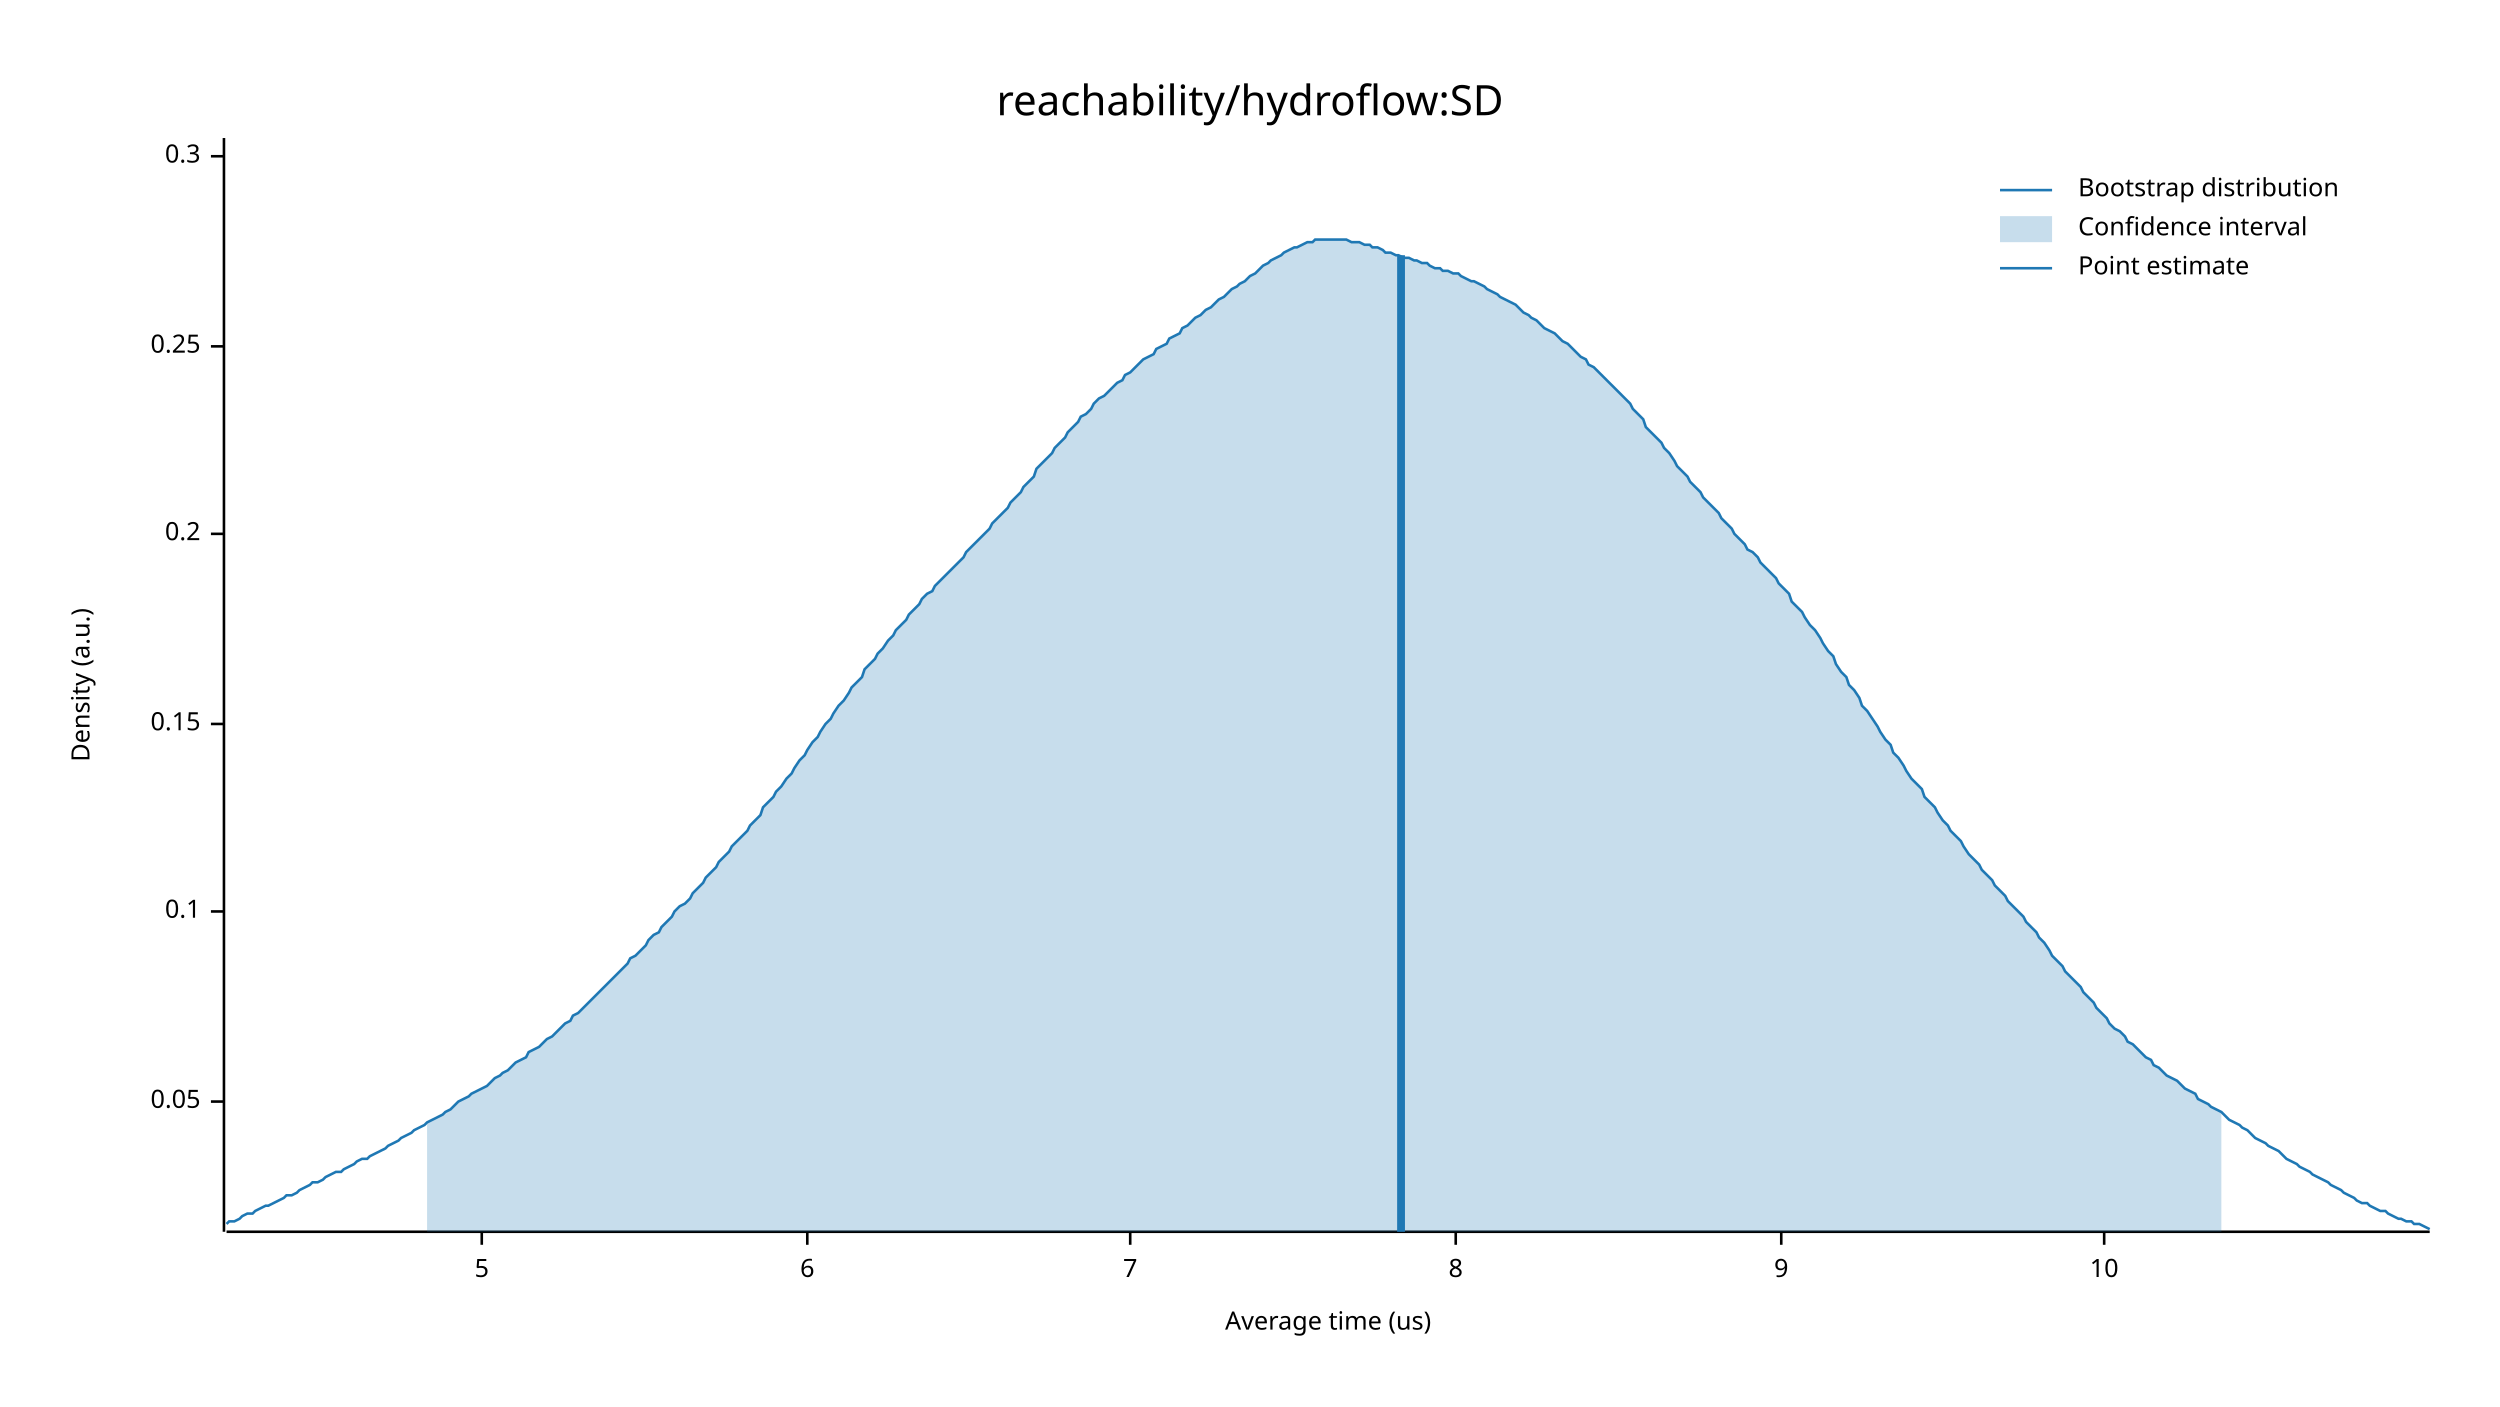
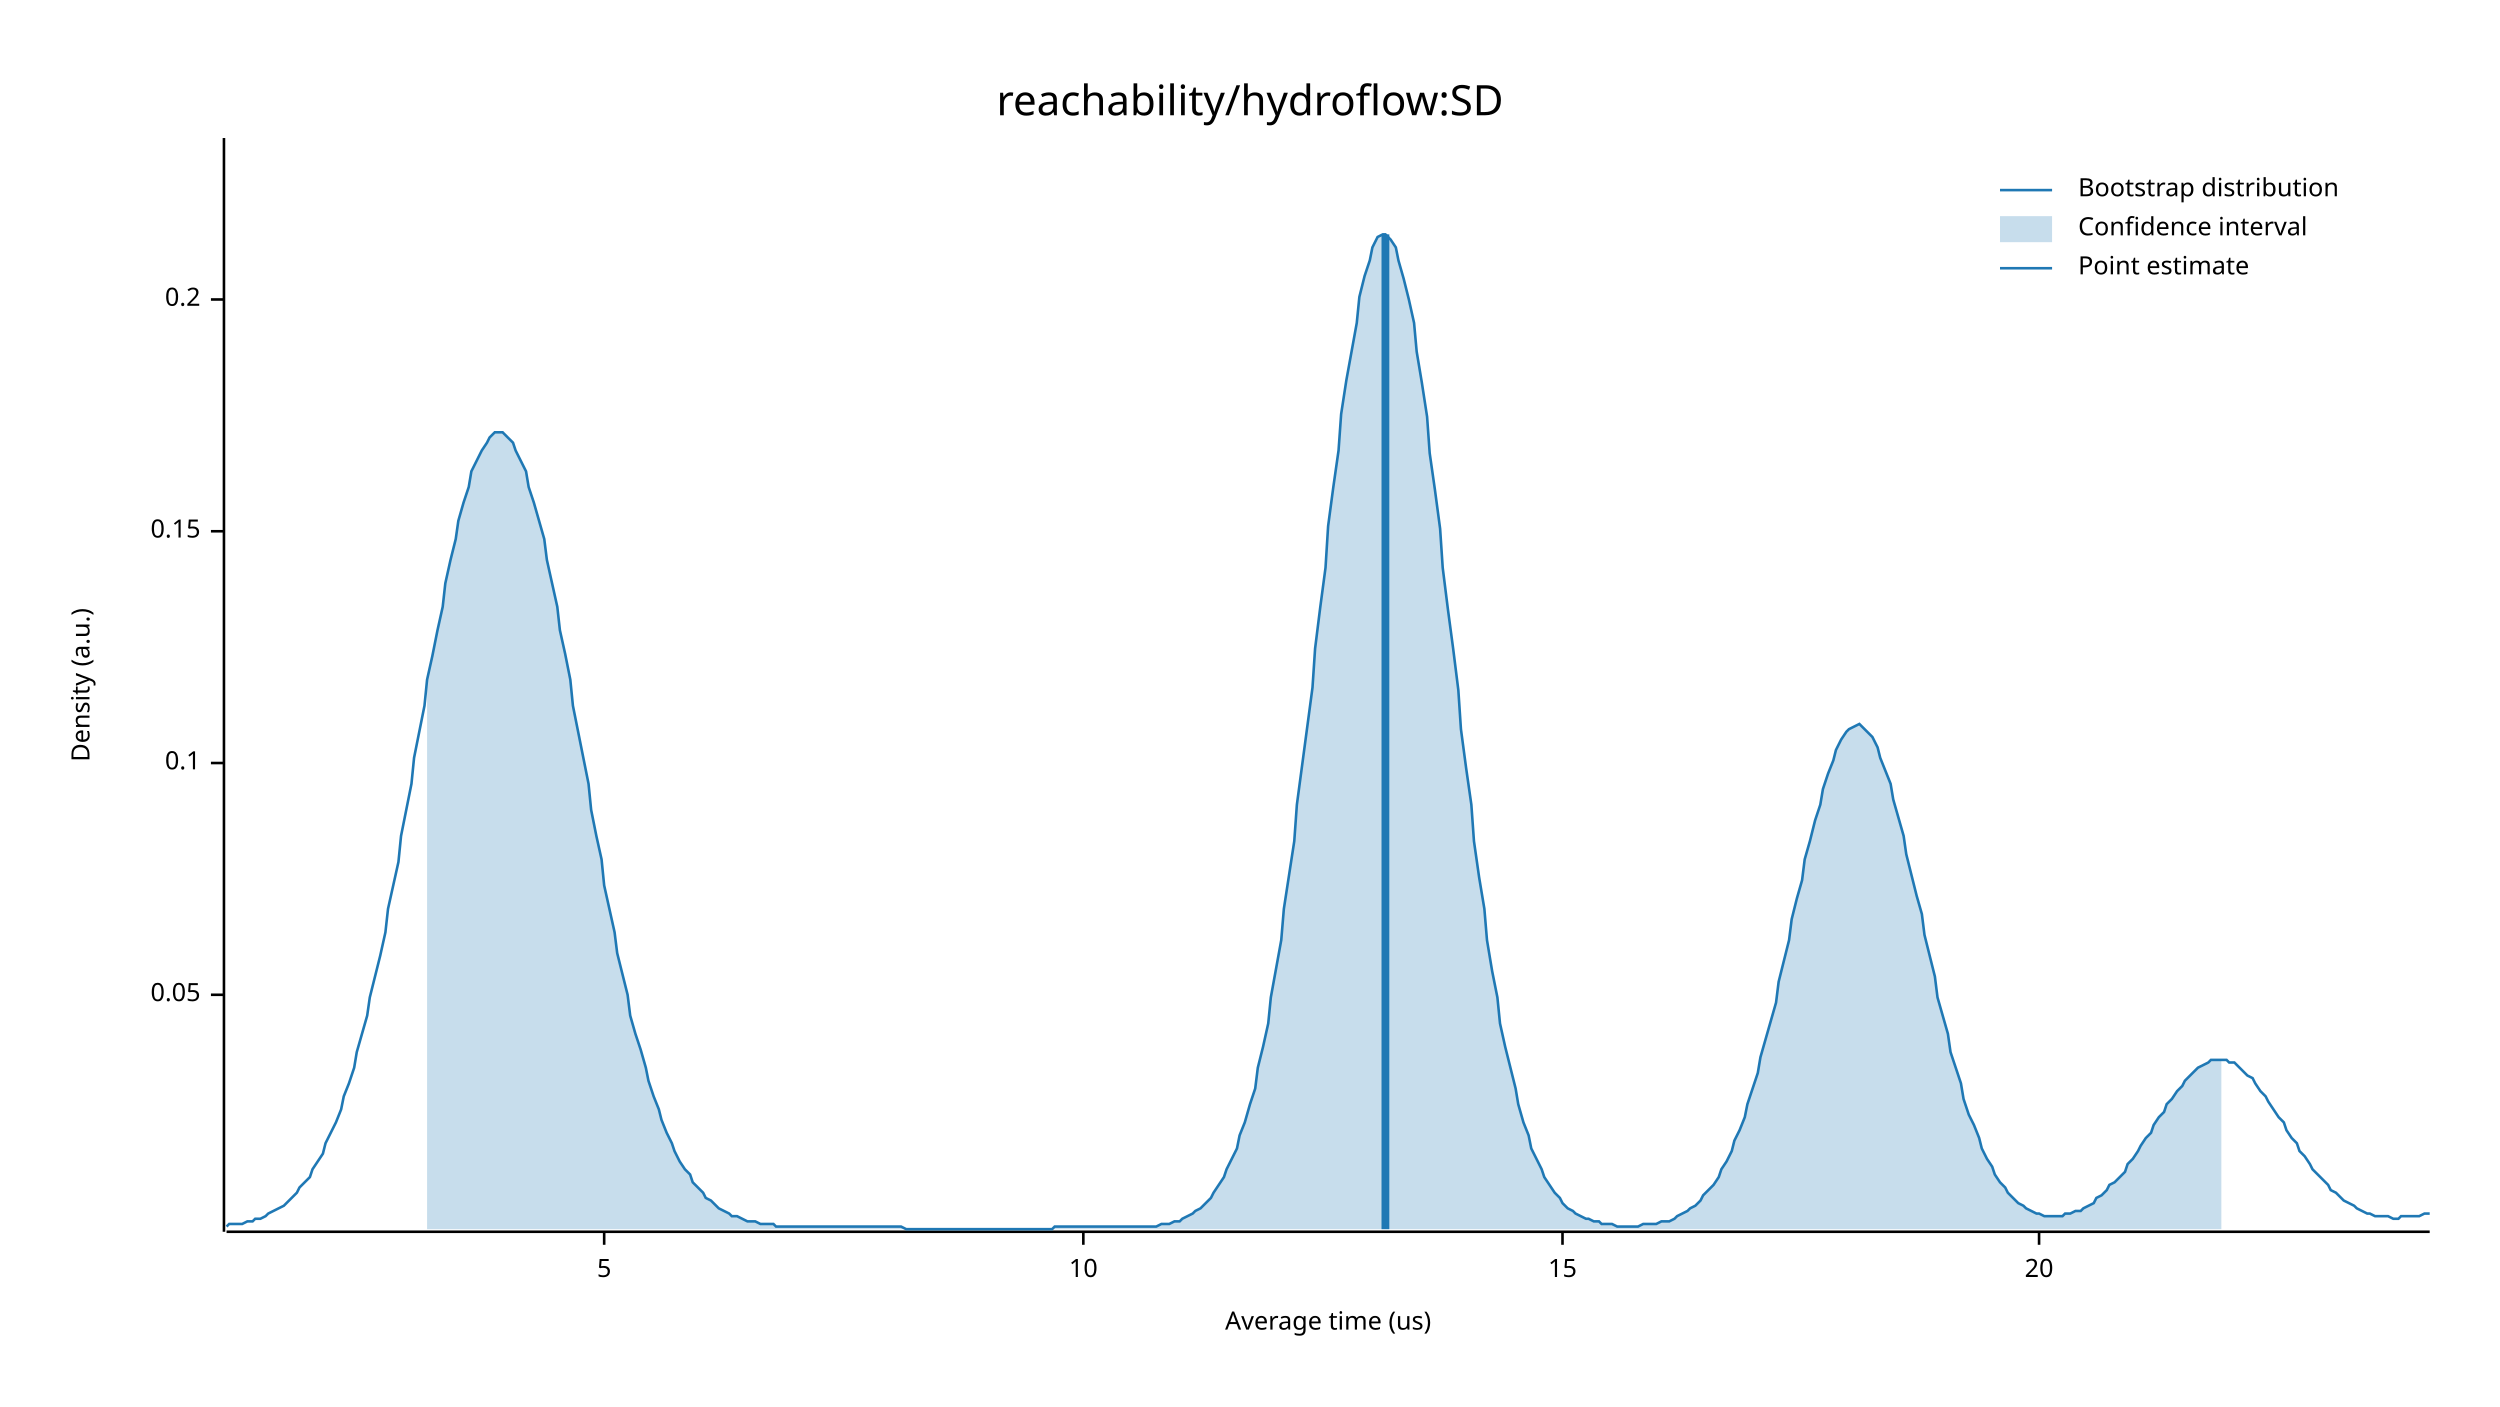
<svg xmlns="http://www.w3.org/2000/svg" width="960" height="540" viewBox="0 0 960 540">
  <text x="480" y="32" dy="0.76em" text-anchor="middle" font-family="sans-serif" font-size="16.129" opacity="1" fill="#000000">
reachability/hydroflow:SD
</text>
  <text x="27" y="263" dy="0.76em" text-anchor="middle" font-family="sans-serif" font-size="9.677" opacity="1" fill="#000000" transform="rotate(270, 27, 263)">
Density (a.u.)
</text>
  <text x="510" y="513" dy="-0.5ex" text-anchor="middle" font-family="sans-serif" font-size="9.677" opacity="1" fill="#000000">
Average time (us)
</text>
  <polyline fill="none" opacity="1" stroke="#000000" stroke-width="1" points="86,53 86,473 " />
-   <text x="77" y="423" dy="0.5ex" text-anchor="end" font-family="sans-serif" font-size="9.677" opacity="1" fill="#000000">
+   <text x="77" y="382" dy="0.5ex" text-anchor="end" font-family="sans-serif" font-size="9.677" opacity="1" fill="#000000">
0.05
</text>
-   <polyline fill="none" opacity="1" stroke="#000000" stroke-width="1" points="81,423 86,423 " />
-   <text x="77" y="350" dy="0.5ex" text-anchor="end" font-family="sans-serif" font-size="9.677" opacity="1" fill="#000000">
+   <polyline fill="none" opacity="1" stroke="#000000" stroke-width="1" points="81,382 86,382 " />
+   <text x="77" y="293" dy="0.5ex" text-anchor="end" font-family="sans-serif" font-size="9.677" opacity="1" fill="#000000">
0.1
</text>
-   <polyline fill="none" opacity="1" stroke="#000000" stroke-width="1" points="81,350 86,350 " />
-   <text x="77" y="278" dy="0.5ex" text-anchor="end" font-family="sans-serif" font-size="9.677" opacity="1" fill="#000000">
+   <polyline fill="none" opacity="1" stroke="#000000" stroke-width="1" points="81,293 86,293 " />
+   <text x="77" y="204" dy="0.5ex" text-anchor="end" font-family="sans-serif" font-size="9.677" opacity="1" fill="#000000">
0.15
</text>
-   <polyline fill="none" opacity="1" stroke="#000000" stroke-width="1" points="81,278 86,278 " />
-   <text x="77" y="205" dy="0.5ex" text-anchor="end" font-family="sans-serif" font-size="9.677" opacity="1" fill="#000000">
+   <polyline fill="none" opacity="1" stroke="#000000" stroke-width="1" points="81,204 86,204 " />
+   <text x="77" y="115" dy="0.5ex" text-anchor="end" font-family="sans-serif" font-size="9.677" opacity="1" fill="#000000">
0.2
</text>
-   <polyline fill="none" opacity="1" stroke="#000000" stroke-width="1" points="81,205 86,205 " />
-   <text x="77" y="133" dy="0.5ex" text-anchor="end" font-family="sans-serif" font-size="9.677" opacity="1" fill="#000000">
- 0.25
- </text>
-   <polyline fill="none" opacity="1" stroke="#000000" stroke-width="1" points="81,133 86,133 " />
-   <text x="77" y="60" dy="0.5ex" text-anchor="end" font-family="sans-serif" font-size="9.677" opacity="1" fill="#000000">
- 0.3
- </text>
-   <polyline fill="none" opacity="1" stroke="#000000" stroke-width="1" points="81,60 86,60 " />
+   <polyline fill="none" opacity="1" stroke="#000000" stroke-width="1" points="81,115 86,115 " />
  <polyline fill="none" opacity="1" stroke="#000000" stroke-width="1" points="87,473 933,473 " />
-   <text x="185" y="483" dy="0.76em" text-anchor="middle" font-family="sans-serif" font-size="9.677" opacity="1" fill="#000000">
+   <text x="232" y="483" dy="0.76em" text-anchor="middle" font-family="sans-serif" font-size="9.677" opacity="1" fill="#000000">
5
</text>
-   <polyline fill="none" opacity="1" stroke="#000000" stroke-width="1" points="185,473 185,478 " />
-   <text x="310" y="483" dy="0.76em" text-anchor="middle" font-family="sans-serif" font-size="9.677" opacity="1" fill="#000000">
- 6
- </text>
-   <polyline fill="none" opacity="1" stroke="#000000" stroke-width="1" points="310,473 310,478 " />
-   <text x="434" y="483" dy="0.76em" text-anchor="middle" font-family="sans-serif" font-size="9.677" opacity="1" fill="#000000">
- 7
- </text>
-   <polyline fill="none" opacity="1" stroke="#000000" stroke-width="1" points="434,473 434,478 " />
-   <text x="559" y="483" dy="0.76em" text-anchor="middle" font-family="sans-serif" font-size="9.677" opacity="1" fill="#000000">
- 8
- </text>
-   <polyline fill="none" opacity="1" stroke="#000000" stroke-width="1" points="559,473 559,478 " />
-   <text x="684" y="483" dy="0.76em" text-anchor="middle" font-family="sans-serif" font-size="9.677" opacity="1" fill="#000000">
- 9
- </text>
-   <polyline fill="none" opacity="1" stroke="#000000" stroke-width="1" points="684,473 684,478 " />
-   <text x="808" y="483" dy="0.76em" text-anchor="middle" font-family="sans-serif" font-size="9.677" opacity="1" fill="#000000">
+   <polyline fill="none" opacity="1" stroke="#000000" stroke-width="1" points="232,473 232,478 " />
+   <text x="416" y="483" dy="0.76em" text-anchor="middle" font-family="sans-serif" font-size="9.677" opacity="1" fill="#000000">
10
</text>
-   <polyline fill="none" opacity="1" stroke="#000000" stroke-width="1" points="808,473 808,478 " />
-   <polyline fill="none" opacity="1" stroke="#1F78B4" stroke-width="1" points="87,470 88,469 90,469 92,468 93,467 95,466 97,466 98,465 100,464 102,463 103,463 105,462 107,461 109,460 110,459 112,459 114,458 115,457 117,456 119,455 120,454 122,454 124,453 125,452 127,451 129,450 131,450 132,449 134,448 136,447 137,446 139,445 141,445 142,444 144,443 146,442 148,441 149,440 151,439 153,438 154,437 156,436 158,435 159,434 161,433 163,432 164,431 166,430 168,429 170,428 171,427 173,426 175,424 176,423 178,422 180,421 181,420 183,419 185,418 187,417 188,416 190,414 192,413 193,412 195,411 197,409 198,408 200,407 202,406 203,404 205,403 207,402 209,400 210,399 212,398 214,396 215,395 217,393 219,392 220,390 222,389 224,387 226,385 227,384 229,382 231,380 232,379 234,377 236,375 237,374 239,372 241,370 242,368 244,367 246,365 248,363 249,361 251,359 253,358 254,356 256,354 258,352 259,350 261,348 263,347 265,345 266,343 268,341 270,339 271,337 273,335 275,333 276,331 278,329 280,327 281,325 283,323 285,321 287,319 288,317 290,315 292,313 293,310 295,308 297,306 298,304 300,302 302,299 304,297 305,295 307,292 309,290 310,288 312,285 314,283 315,281 317,278 319,276 320,274 322,271 324,269 326,266 327,264 329,262 331,260 332,257 334,255 336,253 337,251 339,249 341,246 343,244 344,242 346,240 348,238 349,236 351,234 353,232 354,230 356,228 358,227 359,225 361,223 363,221 365,219 366,218 368,216 370,214 371,212 373,210 375,208 376,207 378,205 380,203 381,201 383,199 385,197 387,195 388,193 390,191 392,189 393,187 395,185 397,183 398,180 400,178 402,176 404,174 405,172 407,170 409,168 410,166 412,164 414,162 415,160 417,159 419,157 420,155 422,153 424,152 426,150 427,149 429,147 431,146 432,144 434,143 436,141 437,140 439,138 441,137 443,136 444,134 446,133 448,132 449,130 451,129 453,128 454,126 456,125 458,123 459,122 461,121 463,119 465,118 466,117 468,115 470,114 471,113 473,111 475,110 476,109 478,108 480,106 482,105 483,104 485,102 487,101 488,100 490,99 492,98 493,97 495,96 497,95 498,95 500,94 502,93 504,93 505,92 507,92 509,92 510,92 512,92 514,92 515,92 517,92 519,93 521,93 522,93 524,94 526,94 527,95 529,95 531,96 532,97 534,97 536,98 537,98 539,99 541,99 543,100 544,100 546,101 548,101 549,102 551,103 553,103 554,104 556,104 558,105 560,105 561,106 563,107 565,108 566,108 568,109 570,110 571,111 573,112 575,113 576,114 578,115 580,116 582,117 583,118 585,120 587,121 588,122 590,123 592,125 593,126 595,127 597,128 599,130 600,131 602,132 604,134 605,135 607,137 609,138 610,140 612,141 614,143 615,144 617,146 619,148 621,150 622,151 624,153 626,155 627,157 629,159 631,161 632,164 634,166 636,168 638,170 639,172 641,174 643,177 644,179 646,181 648,183 649,185 651,187 653,189 654,191 656,193 658,195 660,197 661,199 663,201 665,203 666,205 668,207 670,209 671,211 673,212 675,214 676,216 678,218 680,220 682,222 683,224 685,226 687,228 688,231 690,233 692,235 693,237 695,240 697,242 699,245 700,247 702,250 704,252 705,255 707,258 709,260 710,263 712,265 714,268 715,271 717,273 719,276 721,279 722,281 724,284 726,286 727,289 729,291 731,294 732,296 734,299 736,301 738,303 739,306 741,308 743,310 744,312 746,315 748,317 749,319 751,321 753,323 754,325 756,328 758,330 760,332 761,334 763,336 765,338 766,340 768,342 770,344 771,346 773,348 775,350 777,352 778,354 780,356 782,358 783,360 785,362 787,365 788,367 790,369 792,371 793,373 795,375 797,377 799,379 800,381 802,383 804,385 805,387 807,389 809,391 810,393 812,395 814,396 816,398 817,400 819,401 821,403 822,404 824,406 826,407 827,409 829,410 831,412 832,413 834,414 836,415 838,417 839,418 841,419 843,420 844,422 846,423 848,424 849,425 851,426 853,427 855,429 856,430 858,431 860,432 861,433 863,434 865,436 866,437 868,438 870,439 871,440 873,441 875,442 877,444 878,445 880,446 882,447 883,448 885,449 887,450 888,451 890,452 892,453 894,454 895,455 897,456 899,457 900,458 902,459 904,460 905,461 907,462 909,462 910,463 912,464 914,465 916,465 917,466 919,467 921,468 922,468 924,469 926,469 927,470 929,470 931,471 933,472 " />
-   <polygon opacity="0.25" fill="#1F78B4" points="164,431 166,430 168,429 170,428 171,427 173,426 175,424 176,423 178,422 180,421 181,420 183,419 185,418 187,417 188,416 190,414 192,413 193,412 195,411 197,409 198,408 200,407 202,406 203,404 205,403 207,402 209,400 210,399 212,398 214,396 215,395 217,393 219,392 220,390 222,389 224,387 226,385 227,384 229,382 231,380 232,379 234,377 236,375 237,374 239,372 241,370 242,368 244,367 246,365 248,363 249,361 251,359 253,358 254,356 256,354 258,352 259,350 261,348 263,347 265,345 266,343 268,341 270,339 271,337 273,335 275,333 276,331 278,329 280,327 281,325 283,323 285,321 287,319 288,317 290,315 292,313 293,310 295,308 297,306 298,304 300,302 302,299 304,297 305,295 307,292 309,290 310,288 312,285 314,283 315,281 317,278 319,276 320,274 322,271 324,269 326,266 327,264 329,262 331,260 332,257 334,255 336,253 337,251 339,249 341,246 343,244 344,242 346,240 348,238 349,236 351,234 353,232 354,230 356,228 358,227 359,225 361,223 363,221 365,219 366,218 368,216 370,214 371,212 373,210 375,208 376,207 378,205 380,203 381,201 383,199 385,197 387,195 388,193 390,191 392,189 393,187 395,185 397,183 398,180 400,178 402,176 404,174 405,172 407,170 409,168 410,166 412,164 414,162 415,160 417,159 419,157 420,155 422,153 424,152 426,150 427,149 429,147 431,146 432,144 434,143 436,141 437,140 439,138 441,137 443,136 444,134 446,133 448,132 449,130 451,129 453,128 454,126 456,125 458,123 459,122 461,121 463,119 465,118 466,117 468,115 470,114 471,113 473,111 475,110 476,109 478,108 480,106 482,105 483,104 485,102 487,101 488,100 490,99 492,98 493,97 495,96 497,95 498,95 500,94 502,93 504,93 505,92 507,92 509,92 510,92 512,92 514,92 515,92 517,92 519,93 521,93 522,93 524,94 526,94 527,95 529,95 531,96 532,97 534,97 536,98 537,98 539,99 541,99 543,100 544,100 546,101 548,101 549,102 551,103 553,103 554,104 556,104 558,105 560,105 561,106 563,107 565,108 566,108 568,109 570,110 571,111 573,112 575,113 576,114 578,115 580,116 582,117 583,118 585,120 587,121 588,122 590,123 592,125 593,126 595,127 597,128 599,130 600,131 602,132 604,134 605,135 607,137 609,138 610,140 612,141 614,143 615,144 617,146 619,148 621,150 622,151 624,153 626,155 627,157 629,159 631,161 632,164 634,166 636,168 638,170 639,172 641,174 643,177 644,179 646,181 648,183 649,185 651,187 653,189 654,191 656,193 658,195 660,197 661,199 663,201 665,203 666,205 668,207 670,209 671,211 673,212 675,214 676,216 678,218 680,220 682,222 683,224 685,226 687,228 688,231 690,233 692,235 693,237 695,240 697,242 699,245 700,247 702,250 704,252 705,255 707,258 709,260 710,263 712,265 714,268 715,271 717,273 719,276 721,279 722,281 724,284 726,286 727,289 729,291 731,294 732,296 734,299 736,301 738,303 739,306 741,308 743,310 744,312 746,315 748,317 749,319 751,321 753,323 754,325 756,328 758,330 760,332 761,334 763,336 765,338 766,340 768,342 770,344 771,346 773,348 775,350 777,352 778,354 780,356 782,358 783,360 785,362 787,365 788,367 790,369 792,371 793,373 795,375 797,377 799,379 800,381 802,383 804,385 805,387 807,389 809,391 810,393 812,395 814,396 816,398 817,400 819,401 821,403 822,404 824,406 826,407 827,409 829,410 831,412 832,413 834,414 836,415 838,417 839,418 841,419 843,420 844,422 846,423 848,424 849,425 851,426 853,427 853,473 164,473 " />
-   <polyline fill="none" opacity="1" stroke="#1F78B4" stroke-width="3" points="538,473 538,98 " />
+   <polyline fill="none" opacity="1" stroke="#000000" stroke-width="1" points="416,473 416,478 " />
+   <text x="600" y="483" dy="0.76em" text-anchor="middle" font-family="sans-serif" font-size="9.677" opacity="1" fill="#000000">
+ 15
+ </text>
+   <polyline fill="none" opacity="1" stroke="#000000" stroke-width="1" points="600,473 600,478 " />
+   <text x="783" y="483" dy="0.76em" text-anchor="middle" font-family="sans-serif" font-size="9.677" opacity="1" fill="#000000">
+ 20
+ </text>
+   <polyline fill="none" opacity="1" stroke="#000000" stroke-width="1" points="783,473 783,478 " />
+   <polyline fill="none" opacity="1" stroke="#1F78B4" stroke-width="1" points="87,471 88,470 90,470 92,470 93,470 95,469 97,469 98,468 100,468 102,467 103,466 105,465 107,464 109,463 110,462 112,460 114,458 115,456 117,454 119,452 120,449 122,446 124,443 125,439 127,435 129,431 131,426 132,421 134,416 136,410 137,404 139,397 141,390 142,383 144,375 146,367 148,358 149,349 151,340 153,331 154,321 156,311 158,301 159,291 161,281 163,271 164,261 166,252 168,242 170,233 171,224 173,215 175,207 176,200 178,193 180,187 181,181 183,177 185,173 187,170 188,168 190,166 192,166 193,166 195,168 197,170 198,173 200,177 202,181 203,187 205,193 207,200 209,207 210,215 212,224 214,233 215,242 217,251 219,261 220,271 222,281 224,291 226,301 227,311 229,321 231,330 232,340 234,349 236,358 237,366 239,374 241,382 242,390 244,397 246,403 248,410 249,415 251,421 253,426 254,430 256,435 258,439 259,442 261,446 263,449 265,451 266,454 268,456 270,458 271,460 273,461 275,463 276,464 278,465 280,466 281,467 283,467 285,468 287,469 288,469 290,469 292,470 293,470 295,470 297,470 298,471 300,471 302,471 304,471 305,471 307,471 309,471 310,471 312,471 314,471 315,471 317,471 319,471 320,471 322,471 324,471 326,471 327,471 329,471 331,471 332,471 334,471 336,471 337,471 339,471 341,471 343,471 344,471 346,471 348,472 349,472 351,472 353,472 354,472 356,472 358,472 359,472 361,472 363,472 365,472 366,472 368,472 370,472 371,472 373,472 375,472 376,472 378,472 380,472 381,472 383,472 385,472 387,472 388,472 390,472 392,472 393,472 395,472 397,472 398,472 400,472 402,472 404,472 405,471 407,471 409,471 410,471 412,471 414,471 415,471 417,471 419,471 420,471 422,471 424,471 426,471 427,471 429,471 431,471 432,471 434,471 436,471 437,471 439,471 441,471 443,471 444,471 446,470 448,470 449,470 451,469 453,469 454,468 456,467 458,466 459,465 461,464 463,462 465,460 466,458 468,455 470,452 471,449 473,445 475,441 476,436 478,431 480,424 482,418 483,410 485,402 487,393 488,383 490,372 492,361 493,349 495,336 497,323 498,309 500,294 502,279 504,264 505,249 507,233 509,218 510,202 512,187 514,173 515,159 517,146 519,135 521,124 522,114 524,106 526,100 527,95 529,91 531,90 532,90 534,92 536,95 537,100 539,107 541,115 543,124 544,135 546,147 548,160 549,174 551,188 553,203 554,218 556,234 558,249 560,265 561,280 563,295 565,309 566,323 568,337 570,349 571,361 573,373 575,383 576,393 578,402 580,410 582,418 583,424 585,431 587,436 588,441 590,445 592,449 593,452 595,455 597,458 599,460 600,462 602,464 604,465 605,466 607,467 609,468 610,468 612,469 614,469 615,470 617,470 619,470 621,471 622,471 624,471 626,471 627,471 629,471 631,470 632,470 634,470 636,470 638,469 639,469 641,469 643,468 644,467 646,466 648,465 649,464 651,463 653,461 654,459 656,457 658,455 660,452 661,449 663,446 665,442 666,438 668,434 670,429 671,424 673,418 675,412 676,406 678,399 680,392 682,385 683,377 685,369 687,361 688,353 690,345 692,338 693,330 695,323 697,315 699,309 700,303 702,297 704,292 705,288 707,284 709,281 710,280 712,279 714,278 715,279 717,281 719,283 721,287 722,291 724,296 726,301 727,307 729,314 731,321 732,328 734,336 736,344 738,351 739,359 741,367 743,375 744,383 746,390 748,397 749,404 751,410 753,416 754,422 756,428 758,432 760,437 761,441 763,445 765,448 766,451 768,454 770,456 771,458 773,460 775,462 777,463 778,464 780,465 782,466 783,466 785,467 787,467 788,467 790,467 792,467 793,466 795,466 797,465 799,465 800,464 802,463 804,462 805,460 807,459 809,457 810,455 812,454 814,452 816,450 817,447 819,445 821,442 822,440 824,437 826,435 827,432 829,429 831,427 832,424 834,422 836,419 838,417 839,415 841,413 843,411 844,410 846,409 848,408 849,407 851,407 853,407 855,407 856,408 858,408 860,410 861,411 863,413 865,414 866,416 868,419 870,421 871,423 873,426 875,429 877,431 878,434 880,437 882,439 883,442 885,444 887,447 888,449 890,451 892,453 894,455 895,457 897,458 899,460 900,461 902,462 904,463 905,464 907,465 909,466 910,466 912,467 914,467 916,467 917,467 919,468 921,468 922,467 924,467 926,467 927,467 929,467 931,466 933,466 " />
+   <polygon opacity="0.25" fill="#1F78B4" points="164,261 166,252 168,242 170,233 171,224 173,215 175,207 176,200 178,193 180,187 181,181 183,177 185,173 187,170 188,168 190,166 192,166 193,166 195,168 197,170 198,173 200,177 202,181 203,187 205,193 207,200 209,207 210,215 212,224 214,233 215,242 217,251 219,261 220,271 222,281 224,291 226,301 227,311 229,321 231,330 232,340 234,349 236,358 237,366 239,374 241,382 242,390 244,397 246,403 248,410 249,415 251,421 253,426 254,430 256,435 258,439 259,442 261,446 263,449 265,451 266,454 268,456 270,458 271,460 273,461 275,463 276,464 278,465 280,466 281,467 283,467 285,468 287,469 288,469 290,469 292,470 293,470 295,470 297,470 298,471 300,471 302,471 304,471 305,471 307,471 309,471 310,471 312,471 314,471 315,471 317,471 319,471 320,471 322,471 324,471 326,471 327,471 329,471 331,471 332,471 334,471 336,471 337,471 339,471 341,471 343,471 344,471 346,471 348,472 349,472 351,472 353,472 354,472 356,472 358,472 359,472 361,472 363,472 365,472 366,472 368,472 370,472 371,472 373,472 375,472 376,472 378,472 380,472 381,472 383,472 385,472 387,472 388,472 390,472 392,472 393,472 395,472 397,472 398,472 400,472 402,472 404,472 405,471 407,471 409,471 410,471 412,471 414,471 415,471 417,471 419,471 420,471 422,471 424,471 426,471 427,471 429,471 431,471 432,471 434,471 436,471 437,471 439,471 441,471 443,471 444,471 446,470 448,470 449,470 451,469 453,469 454,468 456,467 458,466 459,465 461,464 463,462 465,460 466,458 468,455 470,452 471,449 473,445 475,441 476,436 478,431 480,424 482,418 483,410 485,402 487,393 488,383 490,372 492,361 493,349 495,336 497,323 498,309 500,294 502,279 504,264 505,249 507,233 509,218 510,202 512,187 514,173 515,159 517,146 519,135 521,124 522,114 524,106 526,100 527,95 529,91 531,90 532,90 534,92 536,95 537,100 539,107 541,115 543,124 544,135 546,147 548,160 549,174 551,188 553,203 554,218 556,234 558,249 560,265 561,280 563,295 565,309 566,323 568,337 570,349 571,361 573,373 575,383 576,393 578,402 580,410 582,418 583,424 585,431 587,436 588,441 590,445 592,449 593,452 595,455 597,458 599,460 600,462 602,464 604,465 605,466 607,467 609,468 610,468 612,469 614,469 615,470 617,470 619,470 621,471 622,471 624,471 626,471 627,471 629,471 631,470 632,470 634,470 636,470 638,469 639,469 641,469 643,468 644,467 646,466 648,465 649,464 651,463 653,461 654,459 656,457 658,455 660,452 661,449 663,446 665,442 666,438 668,434 670,429 671,424 673,418 675,412 676,406 678,399 680,392 682,385 683,377 685,369 687,361 688,353 690,345 692,338 693,330 695,323 697,315 699,309 700,303 702,297 704,292 705,288 707,284 709,281 710,280 712,279 714,278 715,279 717,281 719,283 721,287 722,291 724,296 726,301 727,307 729,314 731,321 732,328 734,336 736,344 738,351 739,359 741,367 743,375 744,383 746,390 748,397 749,404 751,410 753,416 754,422 756,428 758,432 760,437 761,441 763,445 765,448 766,451 768,454 770,456 771,458 773,460 775,462 777,463 778,464 780,465 782,466 783,466 785,467 787,467 788,467 790,467 792,467 793,466 795,466 797,465 799,465 800,464 802,463 804,462 805,460 807,459 809,457 810,455 812,454 814,452 816,450 817,447 819,445 821,442 822,440 824,437 826,435 827,432 829,429 831,427 832,424 834,422 836,419 838,417 839,415 841,413 843,411 844,410 846,409 848,408 849,407 851,407 853,407 853,472 164,472 " />
+   <polyline fill="none" opacity="1" stroke="#1F78B4" stroke-width="3" points="532,472 532,90 " />
  <text x="798" y="68" dy="0.76em" text-anchor="start" font-family="sans-serif" font-size="9.677" opacity="1" fill="#000000">
Bootstrap distribution
</text>
  <text x="798" y="83" dy="0.76em" text-anchor="start" font-family="sans-serif" font-size="9.677" opacity="1" fill="#000000">
Confidence interval
</text>
  <text x="798" y="98" dy="0.76em" text-anchor="start" font-family="sans-serif" font-size="9.677" opacity="1" fill="#000000">
Point estimate
</text>
  <polyline fill="none" opacity="1" stroke="#1F78B4" stroke-width="1" points="768,73 788,73 " />
  <rect x="768" y="83" width="20" height="10" opacity="0.25" fill="#1F78B4" stroke="none" />
  <polyline fill="none" opacity="1" stroke="#1F78B4" stroke-width="1" points="768,103 788,103 " />
</svg>
